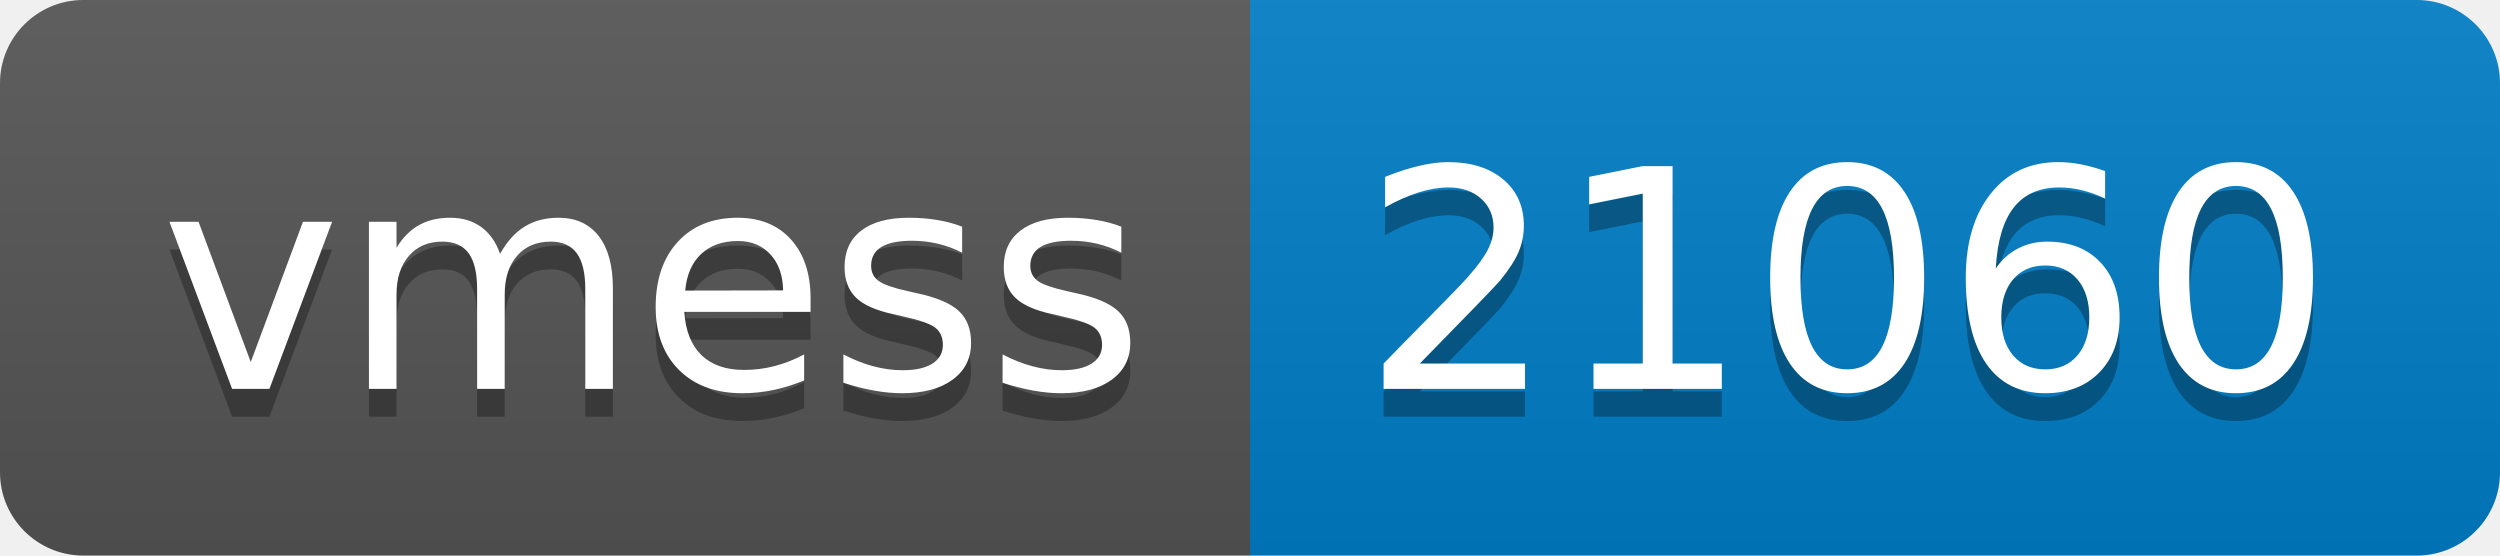
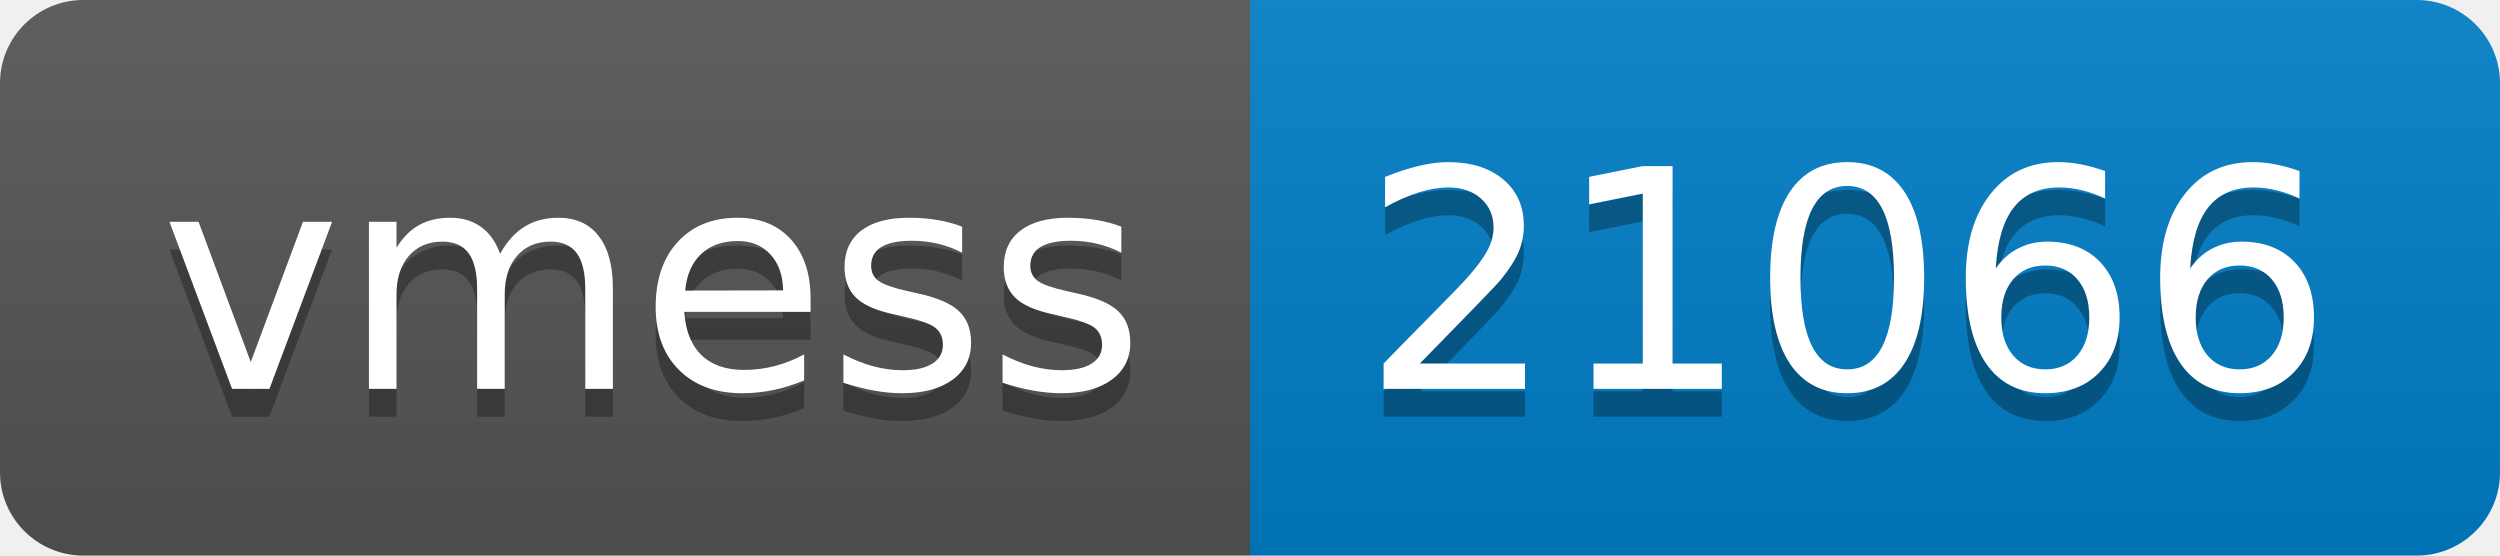
- <svg xmlns="http://www.w3.org/2000/svg" width="90" height="20" role="img" aria-label="vmess: 21060">
+ <svg xmlns="http://www.w3.org/2000/svg" width="90" height="20" role="img" aria-label="vmess: 21066">
  <linearGradient id="s" x2="0" y2="100%">
    <stop offset="0" stop-color="#bbb" stop-opacity=".1" />
    <stop offset="1" stop-opacity=".1" />
  </linearGradient>
  <clipPath id="r">
    <rect width="90" height="20" rx="3" fill="#fff" />
  </clipPath>
  <g clip-path="url(#r)">
    <rect width="45" height="20" fill="#555" />
    <rect x="45" width="45" height="20" fill="#007ec6" />
    <rect width="90" height="20" fill="url(#s)" />
  </g>
  <g fill="#fff" text-anchor="middle" font-family="Verdana,Geneva,DejaVu Sans,sans-serif" text-rendering="geometricPrecision" font-size="110">
    <text aria-hidden="true" x="235" y="150" fill="#010101" fill-opacity=".3" transform="scale(.1)" textLength="350">vmess</text>
    <text x="235" y="140" transform="scale(.1)" fill="#fff" textLength="350">vmess</text>
-     <text aria-hidden="true" x="665" y="150" fill="#010101" fill-opacity=".3" transform="scale(.1)" textLength="350">21060</text>
-     <text x="665" y="140" transform="scale(.1)" fill="#fff" textLength="350">21060</text>
+     <text aria-hidden="true" x="665" y="150" fill="#010101" fill-opacity=".3" transform="scale(.1)" textLength="350">21066</text>
+     <text x="665" y="140" transform="scale(.1)" fill="#fff" textLength="350">21066</text>
  </g>
</svg>
